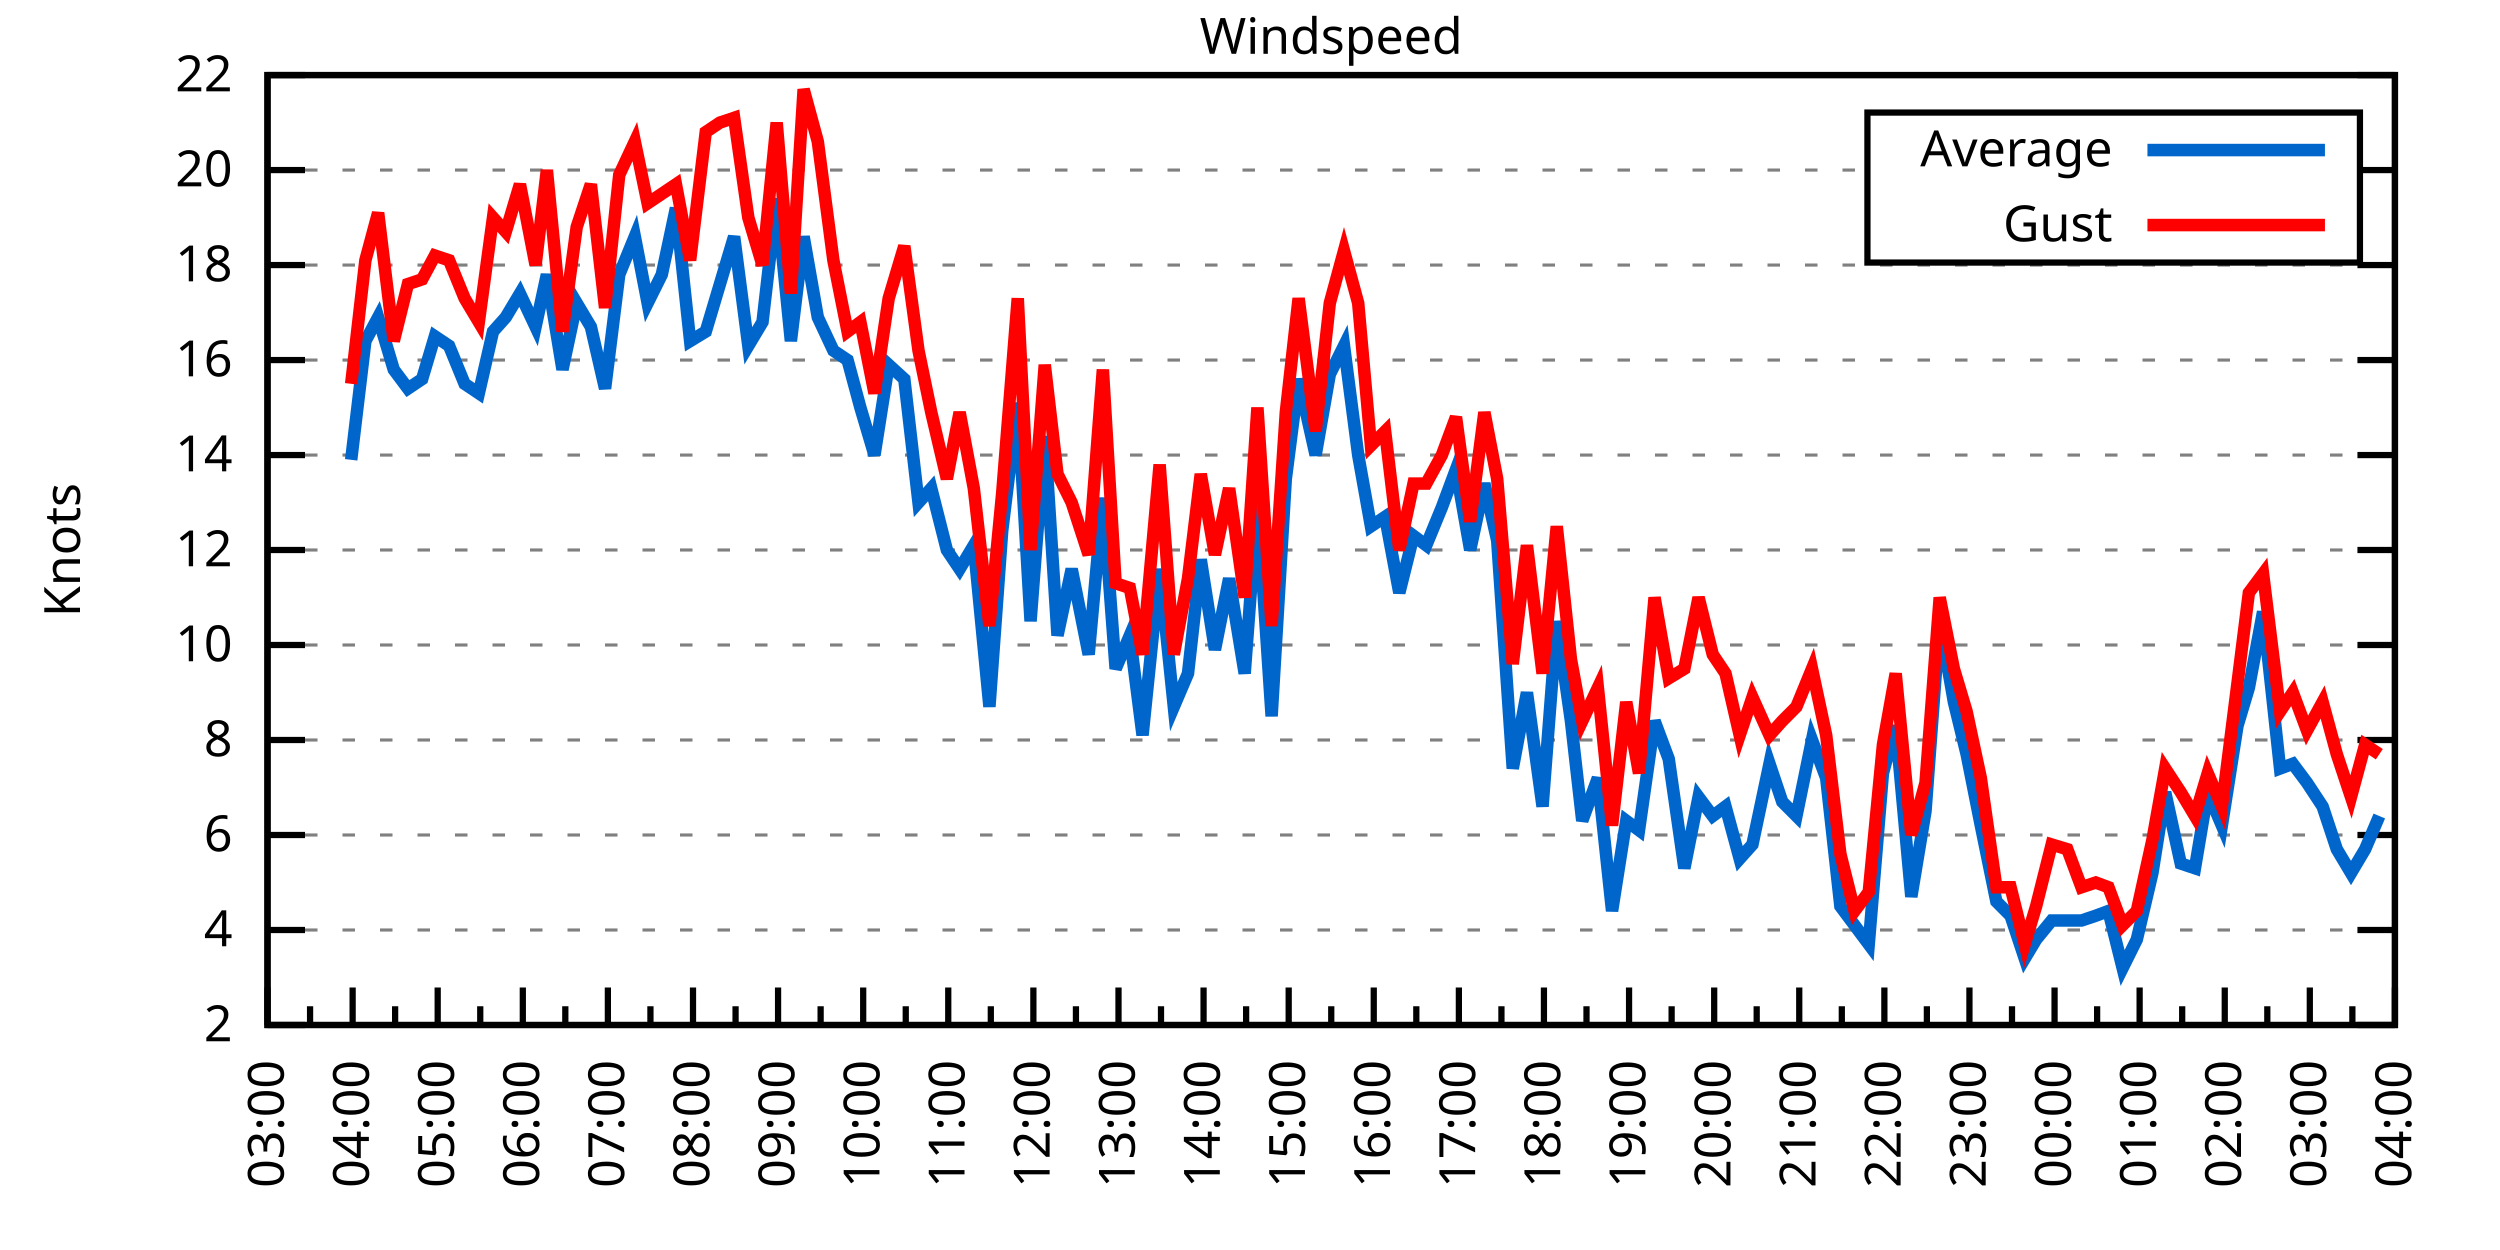
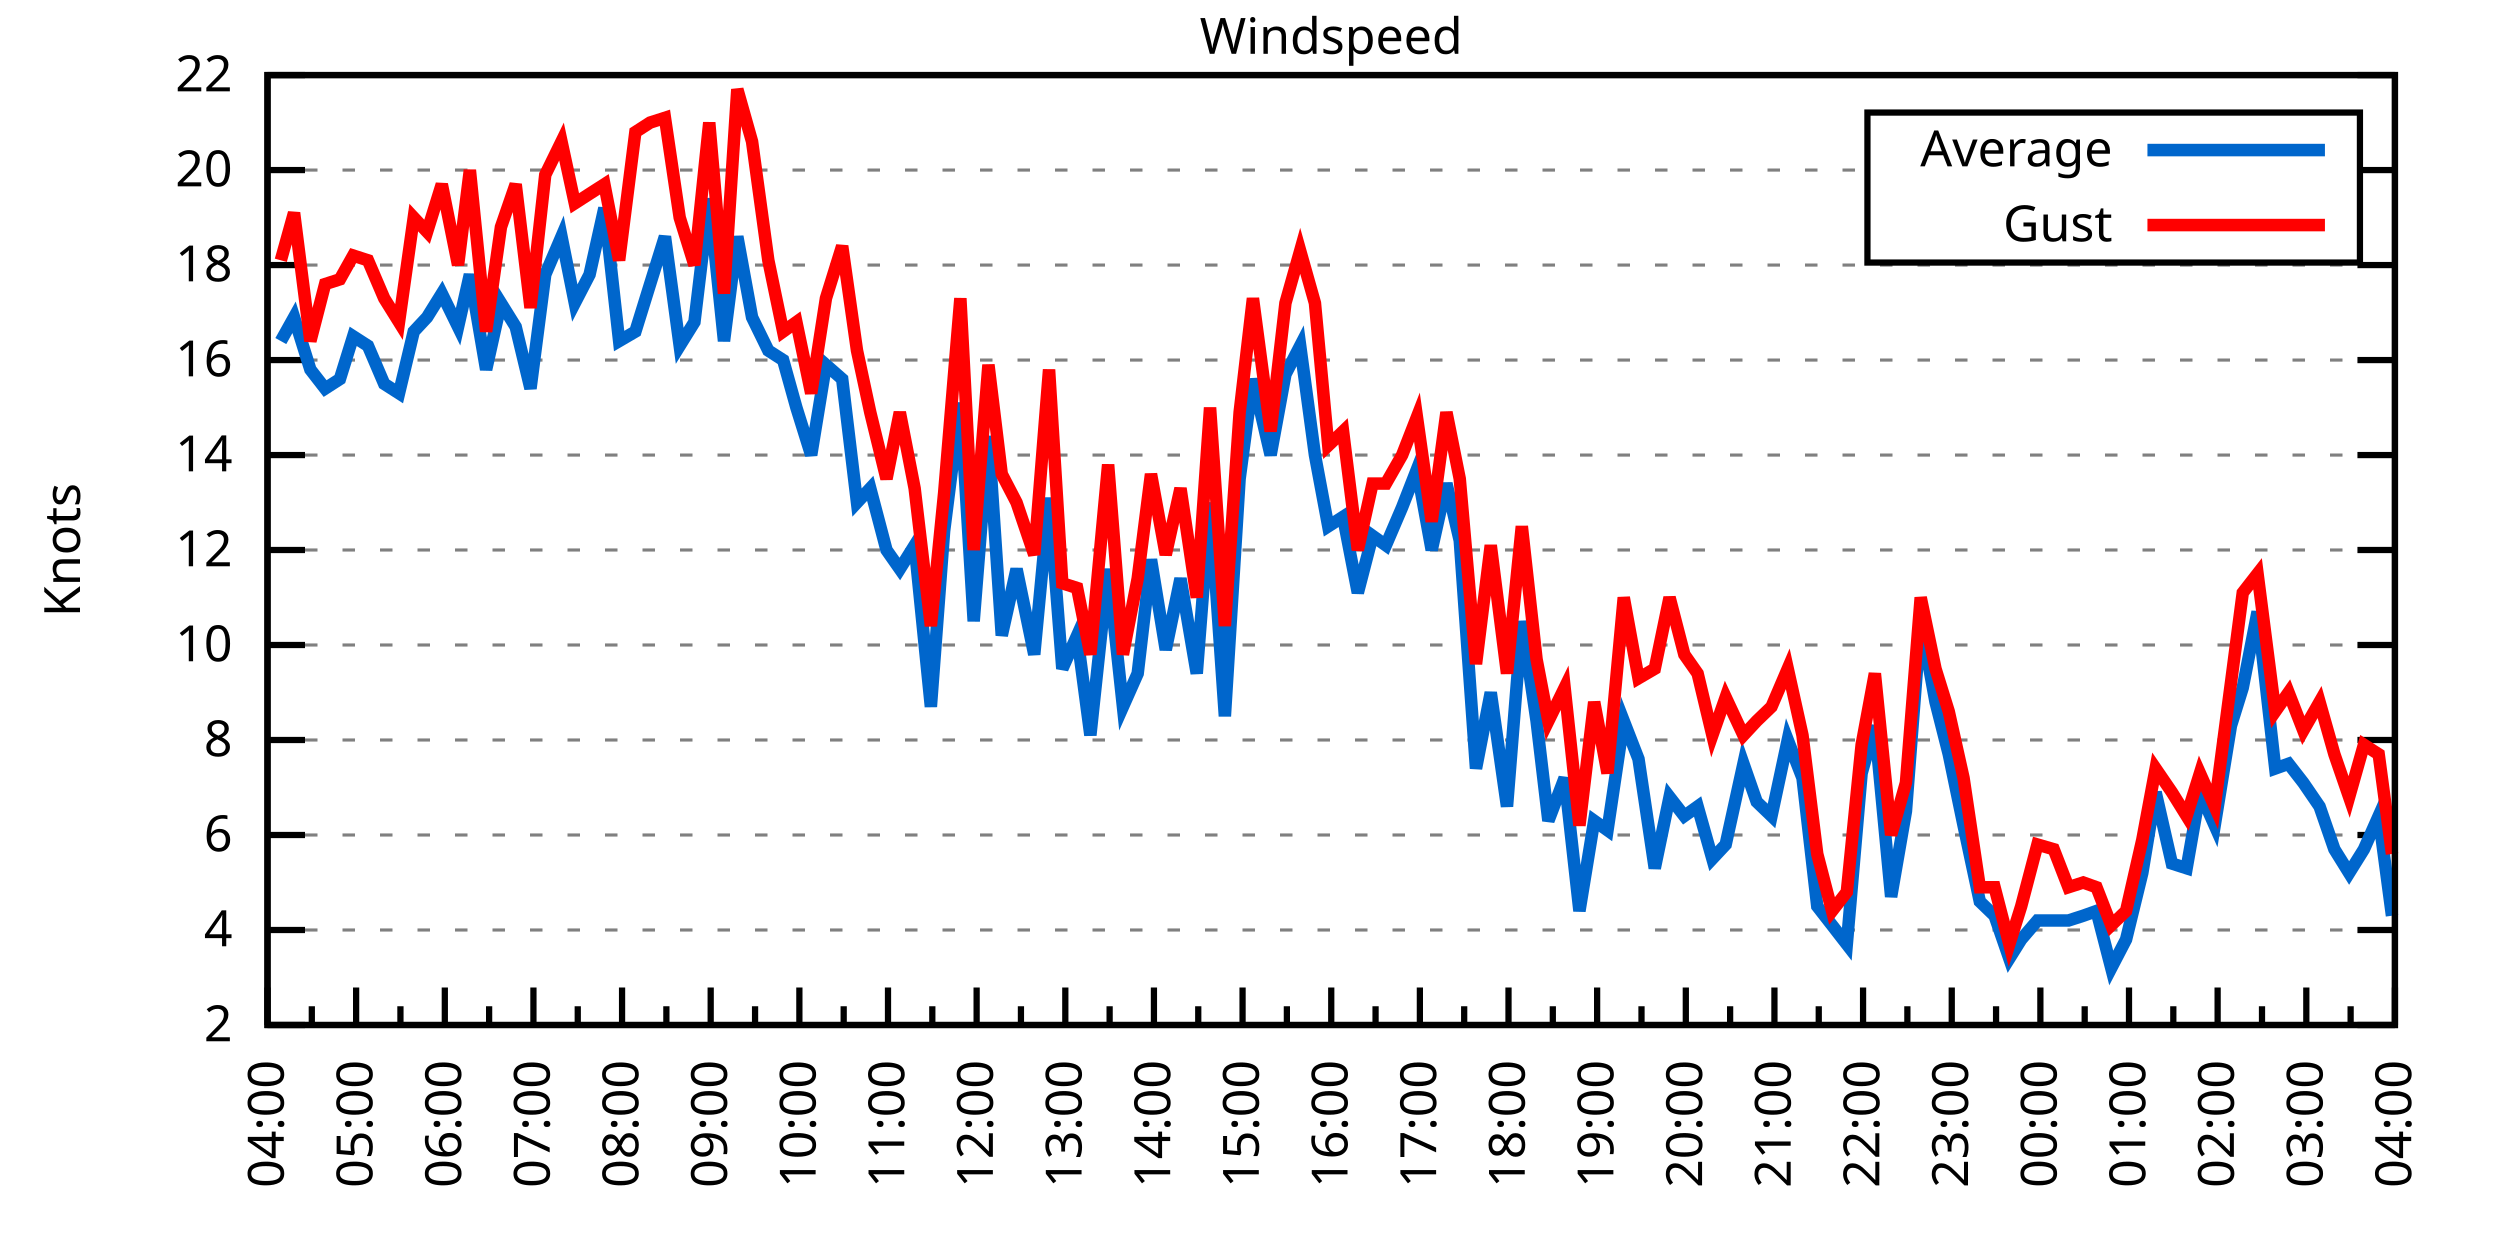
<svg xmlns="http://www.w3.org/2000/svg" xmlns:xlink="http://www.w3.org/1999/xlink" width="400" height="200" viewBox="0 0 400 200">
  <g id="gnuplot_canvas">
    <rect x="0" y="0" width="400" height="200" fill="none" />
    <defs>
      <circle id="gpDot" r="0.5" stroke-width="0.5" stroke="currentColor" />
      <path id="gpPt0" stroke-width="0.333" stroke="currentColor" d="M-1,0 h2 M0,-1 v2" />
      <path id="gpPt1" stroke-width="0.333" stroke="currentColor" d="M-1,-1 L1,1 M1,-1 L-1,1" />
      <path id="gpPt2" stroke-width="0.333" stroke="currentColor" d="M-1,0 L1,0 M0,-1 L0,1 M-1,-1 L1,1 M-1,1 L1,-1" />
      <rect id="gpPt3" stroke-width="0.333" stroke="currentColor" x="-1" y="-1" width="2" height="2" />
      <rect id="gpPt4" stroke-width="0.333" stroke="currentColor" fill="currentColor" x="-1" y="-1" width="2" height="2" />
      <circle id="gpPt5" stroke-width="0.333" stroke="currentColor" cx="0" cy="0" r="1" />
      <use xlink:href="#gpPt5" id="gpPt6" fill="currentColor" stroke="none" />
      <path id="gpPt7" stroke-width="0.333" stroke="currentColor" d="M0,-1.33 L-1.33,0.67 L1.33,0.67 z" />
      <use xlink:href="#gpPt7" id="gpPt8" fill="currentColor" stroke="none" />
      <use xlink:href="#gpPt7" id="gpPt9" stroke="currentColor" transform="rotate(180)" />
      <use xlink:href="#gpPt9" id="gpPt10" fill="currentColor" stroke="none" />
      <use xlink:href="#gpPt3" id="gpPt11" stroke="currentColor" transform="rotate(45)" />
      <use xlink:href="#gpPt11" id="gpPt12" fill="currentColor" stroke="none" />
      <path id="gpPt13" stroke-width="0.333" stroke="currentColor" d="M0,1.330 L1.265,0.411 L0.782,-1.067 L-0.782,-1.076 L-1.265,0.411 z" />
      <use xlink:href="#gpPt13" id="gpPt14" fill="currentColor" stroke="none" />
      <filter id="textbox" filterUnits="objectBoundingBox" x="0" y="0" height="1" width="1">
        <feFlood flood-color="white" flood-opacity="1" result="bgnd" />
        <feComposite in="SourceGraphic" in2="bgnd" operator="atop" />
      </filter>
      <filter id="greybox" filterUnits="objectBoundingBox" x="0" y="0" height="1" width="1">
        <feFlood flood-color="lightgrey" flood-opacity="1" result="grey" />
        <feComposite in="SourceGraphic" in2="grey" operator="atop" />
      </filter>
    </defs>
    <g fill="none" color="white" stroke="currentColor" stroke-width="1.00" stroke-linecap="butt" stroke-linejoin="miter">
</g>
    <g fill="none" color="black" stroke="currentColor" stroke-width="1.00" stroke-linecap="butt" stroke-linejoin="miter">
      <g stroke="none" shape-rendering="crispEdges">
        <polygon fill="rgb(255, 255, 255)" points="42.80,164.00 383.18,164.00 383.18,12.02 42.80,12.02 " />
      </g>
    </g>
    <g fill="none" color="black" stroke="currentColor" stroke-width="1.00" stroke-linecap="butt" stroke-linejoin="miter">
</g>
    <g fill="none" color="black" stroke="black" stroke-width="0.50" stroke-linecap="butt" stroke-linejoin="miter">
</g>
    <g fill="none" color="gray" stroke="currentColor" stroke-width="0.50" stroke-linecap="butt" stroke-linejoin="miter">
      <path stroke="gray" stroke-dasharray="2,4" class="gridline" d="M42.80,164.00 L383.19,164.00  " />
    </g>
    <g fill="none" color="gray" stroke="gray" stroke-width="1.00" stroke-linecap="butt" stroke-linejoin="miter">
</g>
    <g fill="none" color="black" stroke="currentColor" stroke-width="1.00" stroke-linecap="butt" stroke-linejoin="miter">
      <path stroke="black" d="M42.80,164.00 L48.80,164.00 M383.19,164.00 L377.19,164.00  " />
      <g transform="translate(37.20,166.60)" stroke="none" fill="black" font-family="Sans" font-size="8.00" text-anchor="end">
        <text>
          <tspan font-family="Sans"> 2</tspan>
        </text>
      </g>
    </g>
    <g fill="none" color="black" stroke="currentColor" stroke-width="1.00" stroke-linecap="butt" stroke-linejoin="miter">
</g>
    <g fill="none" color="black" stroke="black" stroke-width="0.50" stroke-linecap="butt" stroke-linejoin="miter">
</g>
    <g fill="none" color="gray" stroke="currentColor" stroke-width="0.50" stroke-linecap="butt" stroke-linejoin="miter">
      <path stroke="gray" stroke-dasharray="2,4" class="gridline" d="M42.80,148.80 L383.19,148.80  " />
    </g>
    <g fill="none" color="gray" stroke="gray" stroke-width="1.00" stroke-linecap="butt" stroke-linejoin="miter">
</g>
    <g fill="none" color="black" stroke="currentColor" stroke-width="1.00" stroke-linecap="butt" stroke-linejoin="miter">
      <path stroke="black" d="M42.80,148.80 L48.80,148.80 M383.19,148.80 L377.19,148.80  " />
      <g transform="translate(37.20,151.40)" stroke="none" fill="black" font-family="Sans" font-size="8.00" text-anchor="end">
        <text>
          <tspan font-family="Sans"> 4</tspan>
        </text>
      </g>
    </g>
    <g fill="none" color="black" stroke="currentColor" stroke-width="1.00" stroke-linecap="butt" stroke-linejoin="miter">
</g>
    <g fill="none" color="black" stroke="black" stroke-width="0.50" stroke-linecap="butt" stroke-linejoin="miter">
</g>
    <g fill="none" color="gray" stroke="currentColor" stroke-width="0.50" stroke-linecap="butt" stroke-linejoin="miter">
      <path stroke="gray" stroke-dasharray="2,4" class="gridline" d="M42.80,133.60 L383.19,133.60  " />
    </g>
    <g fill="none" color="gray" stroke="gray" stroke-width="1.00" stroke-linecap="butt" stroke-linejoin="miter">
</g>
    <g fill="none" color="black" stroke="currentColor" stroke-width="1.00" stroke-linecap="butt" stroke-linejoin="miter">
      <path stroke="black" d="M42.80,133.60 L48.80,133.60 M383.19,133.60 L377.19,133.60  " />
      <g transform="translate(37.20,136.20)" stroke="none" fill="black" font-family="Sans" font-size="8.00" text-anchor="end">
        <text>
          <tspan font-family="Sans"> 6</tspan>
        </text>
      </g>
    </g>
    <g fill="none" color="black" stroke="currentColor" stroke-width="1.00" stroke-linecap="butt" stroke-linejoin="miter">
</g>
    <g fill="none" color="black" stroke="black" stroke-width="0.50" stroke-linecap="butt" stroke-linejoin="miter">
</g>
    <g fill="none" color="gray" stroke="currentColor" stroke-width="0.50" stroke-linecap="butt" stroke-linejoin="miter">
      <path stroke="gray" stroke-dasharray="2,4" class="gridline" d="M42.80,118.40 L383.19,118.40  " />
    </g>
    <g fill="none" color="gray" stroke="gray" stroke-width="1.00" stroke-linecap="butt" stroke-linejoin="miter">
</g>
    <g fill="none" color="black" stroke="currentColor" stroke-width="1.00" stroke-linecap="butt" stroke-linejoin="miter">
      <path stroke="black" d="M42.80,118.40 L48.80,118.40 M383.19,118.40 L377.19,118.40  " />
      <g transform="translate(37.20,121.00)" stroke="none" fill="black" font-family="Sans" font-size="8.00" text-anchor="end">
        <text>
          <tspan font-family="Sans"> 8</tspan>
        </text>
      </g>
    </g>
    <g fill="none" color="black" stroke="currentColor" stroke-width="1.00" stroke-linecap="butt" stroke-linejoin="miter">
</g>
    <g fill="none" color="black" stroke="black" stroke-width="0.50" stroke-linecap="butt" stroke-linejoin="miter">
</g>
    <g fill="none" color="gray" stroke="currentColor" stroke-width="0.50" stroke-linecap="butt" stroke-linejoin="miter">
      <path stroke="gray" stroke-dasharray="2,4" class="gridline" d="M42.80,103.20 L383.19,103.20  " />
    </g>
    <g fill="none" color="gray" stroke="gray" stroke-width="1.00" stroke-linecap="butt" stroke-linejoin="miter">
</g>
    <g fill="none" color="black" stroke="currentColor" stroke-width="1.00" stroke-linecap="butt" stroke-linejoin="miter">
      <path stroke="black" d="M42.80,103.20 L48.80,103.20 M383.19,103.20 L377.19,103.20  " />
      <g transform="translate(37.20,105.80)" stroke="none" fill="black" font-family="Sans" font-size="8.00" text-anchor="end">
        <text>
          <tspan font-family="Sans"> 10</tspan>
        </text>
      </g>
    </g>
    <g fill="none" color="black" stroke="currentColor" stroke-width="1.00" stroke-linecap="butt" stroke-linejoin="miter">
</g>
    <g fill="none" color="black" stroke="black" stroke-width="0.50" stroke-linecap="butt" stroke-linejoin="miter">
</g>
    <g fill="none" color="gray" stroke="currentColor" stroke-width="0.50" stroke-linecap="butt" stroke-linejoin="miter">
      <path stroke="gray" stroke-dasharray="2,4" class="gridline" d="M42.80,88.00 L383.19,88.00  " />
    </g>
    <g fill="none" color="gray" stroke="gray" stroke-width="1.00" stroke-linecap="butt" stroke-linejoin="miter">
</g>
    <g fill="none" color="black" stroke="currentColor" stroke-width="1.00" stroke-linecap="butt" stroke-linejoin="miter">
      <path stroke="black" d="M42.80,88.00 L48.80,88.00 M383.19,88.00 L377.19,88.00  " />
      <g transform="translate(37.20,90.60)" stroke="none" fill="black" font-family="Sans" font-size="8.00" text-anchor="end">
        <text>
          <tspan font-family="Sans"> 12</tspan>
        </text>
      </g>
    </g>
    <g fill="none" color="black" stroke="currentColor" stroke-width="1.00" stroke-linecap="butt" stroke-linejoin="miter">
</g>
    <g fill="none" color="black" stroke="black" stroke-width="0.50" stroke-linecap="butt" stroke-linejoin="miter">
</g>
    <g fill="none" color="gray" stroke="currentColor" stroke-width="0.50" stroke-linecap="butt" stroke-linejoin="miter">
      <path stroke="gray" stroke-dasharray="2,4" class="gridline" d="M42.80,72.81 L383.19,72.81  " />
    </g>
    <g fill="none" color="gray" stroke="gray" stroke-width="1.00" stroke-linecap="butt" stroke-linejoin="miter">
</g>
    <g fill="none" color="black" stroke="currentColor" stroke-width="1.00" stroke-linecap="butt" stroke-linejoin="miter">
      <path stroke="black" d="M42.80,72.81 L48.80,72.81 M383.19,72.81 L377.19,72.81  " />
      <g transform="translate(37.20,75.41)" stroke="none" fill="black" font-family="Sans" font-size="8.00" text-anchor="end">
        <text>
          <tspan font-family="Sans"> 14</tspan>
        </text>
      </g>
    </g>
    <g fill="none" color="black" stroke="currentColor" stroke-width="1.00" stroke-linecap="butt" stroke-linejoin="miter">
</g>
    <g fill="none" color="black" stroke="black" stroke-width="0.50" stroke-linecap="butt" stroke-linejoin="miter">
</g>
    <g fill="none" color="gray" stroke="currentColor" stroke-width="0.50" stroke-linecap="butt" stroke-linejoin="miter">
      <path stroke="gray" stroke-dasharray="2,4" class="gridline" d="M42.80,57.61 L383.19,57.61  " />
    </g>
    <g fill="none" color="gray" stroke="gray" stroke-width="1.00" stroke-linecap="butt" stroke-linejoin="miter">
</g>
    <g fill="none" color="black" stroke="currentColor" stroke-width="1.00" stroke-linecap="butt" stroke-linejoin="miter">
      <path stroke="black" d="M42.80,57.61 L48.80,57.61 M383.19,57.61 L377.19,57.61  " />
      <g transform="translate(37.20,60.21)" stroke="none" fill="black" font-family="Sans" font-size="8.00" text-anchor="end">
        <text>
          <tspan font-family="Sans"> 16</tspan>
        </text>
      </g>
    </g>
    <g fill="none" color="black" stroke="currentColor" stroke-width="1.00" stroke-linecap="butt" stroke-linejoin="miter">
</g>
    <g fill="none" color="black" stroke="black" stroke-width="0.50" stroke-linecap="butt" stroke-linejoin="miter">
</g>
    <g fill="none" color="gray" stroke="currentColor" stroke-width="0.50" stroke-linecap="butt" stroke-linejoin="miter">
      <path stroke="gray" stroke-dasharray="2,4" class="gridline" d="M42.80,42.41 L383.19,42.41  " />
    </g>
    <g fill="none" color="gray" stroke="gray" stroke-width="1.00" stroke-linecap="butt" stroke-linejoin="miter">
</g>
    <g fill="none" color="black" stroke="currentColor" stroke-width="1.00" stroke-linecap="butt" stroke-linejoin="miter">
      <path stroke="black" d="M42.80,42.41 L48.80,42.41 M383.19,42.41 L377.19,42.41  " />
      <g transform="translate(37.20,45.01)" stroke="none" fill="black" font-family="Sans" font-size="8.00" text-anchor="end">
        <text>
          <tspan font-family="Sans"> 18</tspan>
        </text>
      </g>
    </g>
    <g fill="none" color="black" stroke="currentColor" stroke-width="1.00" stroke-linecap="butt" stroke-linejoin="miter">
</g>
    <g fill="none" color="black" stroke="black" stroke-width="0.50" stroke-linecap="butt" stroke-linejoin="miter">
</g>
    <g fill="none" color="gray" stroke="currentColor" stroke-width="0.50" stroke-linecap="butt" stroke-linejoin="miter">
      <path stroke="gray" stroke-dasharray="2,4" class="gridline" d="M42.80,27.21 L298.79,27.21 M377.59,27.21 L383.19,27.21  " />
    </g>
    <g fill="none" color="gray" stroke="gray" stroke-width="1.00" stroke-linecap="butt" stroke-linejoin="miter">
</g>
    <g fill="none" color="black" stroke="currentColor" stroke-width="1.00" stroke-linecap="butt" stroke-linejoin="miter">
      <path stroke="black" d="M42.80,27.21 L48.80,27.21 M383.19,27.21 L377.19,27.21  " />
      <g transform="translate(37.20,29.81)" stroke="none" fill="black" font-family="Sans" font-size="8.00" text-anchor="end">
        <text>
          <tspan font-family="Sans"> 20</tspan>
        </text>
      </g>
    </g>
    <g fill="none" color="black" stroke="currentColor" stroke-width="1.00" stroke-linecap="butt" stroke-linejoin="miter">
</g>
    <g fill="none" color="black" stroke="black" stroke-width="0.50" stroke-linecap="butt" stroke-linejoin="miter">
</g>
    <g fill="none" color="gray" stroke="currentColor" stroke-width="0.50" stroke-linecap="butt" stroke-linejoin="miter">
      <path stroke="gray" stroke-dasharray="2,4" class="gridline" d="M42.80,12.01 L383.19,12.01  " />
    </g>
    <g fill="none" color="gray" stroke="gray" stroke-width="1.00" stroke-linecap="butt" stroke-linejoin="miter">
</g>
    <g fill="none" color="black" stroke="currentColor" stroke-width="1.00" stroke-linecap="butt" stroke-linejoin="miter">
      <path stroke="black" d="M42.80,12.01 L48.80,12.01 M383.19,12.01 L377.19,12.01  " />
      <g transform="translate(37.20,14.61)" stroke="none" fill="black" font-family="Sans" font-size="8.00" text-anchor="end">
        <text>
          <tspan font-family="Sans"> 22</tspan>
        </text>
      </g>
    </g>
    <g fill="none" color="black" stroke="currentColor" stroke-width="1.00" stroke-linecap="butt" stroke-linejoin="miter">
      <path stroke="black" d="M42.80,164.00 L42.80,158.00  " />
      <g transform="translate(45.40,169.60) rotate(270)" stroke="none" fill="black" font-family="Sans" font-size="8.00" text-anchor="end">
        <text>
+           <tspan font-family="Sans">04:00</tspan>
+         </text>
+       </g>
+     </g>
+     <g fill="none" color="black" stroke="currentColor" stroke-width="1.00" stroke-linecap="butt" stroke-linejoin="miter">
+       <path stroke="black" d="M49.89,164.00 L49.89,161.00 M56.98,164.00 L56.98,158.00  " />
+       <g transform="translate(59.58,169.60) rotate(270)" stroke="none" fill="black" font-family="Sans" font-size="8.00" text-anchor="end">
+         <text>
+           <tspan font-family="Sans">05:00</tspan>
+         </text>
+       </g>
+     </g>
+     <g fill="none" color="black" stroke="currentColor" stroke-width="1.00" stroke-linecap="butt" stroke-linejoin="miter">
+       <path stroke="black" d="M64.07,164.00 L64.07,161.00 M71.17,164.00 L71.17,158.00  " />
+       <g transform="translate(73.77,169.60) rotate(270)" stroke="none" fill="black" font-family="Sans" font-size="8.00" text-anchor="end">
+         <text>
+           <tspan font-family="Sans">06:00</tspan>
+         </text>
+       </g>
+     </g>
+     <g fill="none" color="black" stroke="currentColor" stroke-width="1.00" stroke-linecap="butt" stroke-linejoin="miter">
+       <path stroke="black" d="M78.26,164.00 L78.26,161.00 M85.35,164.00 L85.35,158.00  " />
+       <g transform="translate(87.95,169.60) rotate(270)" stroke="none" fill="black" font-family="Sans" font-size="8.00" text-anchor="end">
+         <text>
+           <tspan font-family="Sans">07:00</tspan>
+         </text>
+       </g>
+     </g>
+     <g fill="none" color="black" stroke="currentColor" stroke-width="1.00" stroke-linecap="butt" stroke-linejoin="miter">
+       <path stroke="black" d="M92.44,164.00 L92.44,161.00 M99.53,164.00 L99.53,158.00  " />
+       <g transform="translate(102.13,169.60) rotate(270)" stroke="none" fill="black" font-family="Sans" font-size="8.00" text-anchor="end">
+         <text>
+           <tspan font-family="Sans">08:00</tspan>
+         </text>
+       </g>
+     </g>
+     <g fill="none" color="black" stroke="currentColor" stroke-width="1.00" stroke-linecap="butt" stroke-linejoin="miter">
+       <path stroke="black" d="M106.62,164.00 L106.62,161.00 M113.71,164.00 L113.71,158.00  " />
+       <g transform="translate(116.31,169.60) rotate(270)" stroke="none" fill="black" font-family="Sans" font-size="8.00" text-anchor="end">
+         <text>
+           <tspan font-family="Sans">09:00</tspan>
+         </text>
+       </g>
+     </g>
+     <g fill="none" color="black" stroke="currentColor" stroke-width="1.00" stroke-linecap="butt" stroke-linejoin="miter">
+       <path stroke="black" d="M120.81,164.00 L120.81,161.00 M127.90,164.00 L127.90,158.00  " />
+       <g transform="translate(130.50,169.60) rotate(270)" stroke="none" fill="black" font-family="Sans" font-size="8.00" text-anchor="end">
+         <text>
+           <tspan font-family="Sans">10:00</tspan>
+         </text>
+       </g>
+     </g>
+     <g fill="none" color="black" stroke="currentColor" stroke-width="1.00" stroke-linecap="butt" stroke-linejoin="miter">
+       <path stroke="black" d="M134.99,164.00 L134.99,161.00 M142.08,164.00 L142.08,158.00  " />
+       <g transform="translate(144.68,169.60) rotate(270)" stroke="none" fill="black" font-family="Sans" font-size="8.00" text-anchor="end">
+         <text>
+           <tspan font-family="Sans">11:00</tspan>
+         </text>
+       </g>
+     </g>
+     <g fill="none" color="black" stroke="currentColor" stroke-width="1.00" stroke-linecap="butt" stroke-linejoin="miter">
+       <path stroke="black" d="M149.17,164.00 L149.17,161.00 M156.26,164.00 L156.26,158.00  " />
+       <g transform="translate(158.86,169.60) rotate(270)" stroke="none" fill="black" font-family="Sans" font-size="8.00" text-anchor="end">
+         <text>
+           <tspan font-family="Sans">12:00</tspan>
+         </text>
+       </g>
+     </g>
+     <g fill="none" color="black" stroke="currentColor" stroke-width="1.00" stroke-linecap="butt" stroke-linejoin="miter">
+       <path stroke="black" d="M163.35,164.00 L163.35,161.00 M170.45,164.00 L170.45,158.00  " />
+       <g transform="translate(173.05,169.60) rotate(270)" stroke="none" fill="black" font-family="Sans" font-size="8.00" text-anchor="end">
+         <text>
+           <tspan font-family="Sans">13:00</tspan>
+         </text>
+       </g>
+     </g>
+     <g fill="none" color="black" stroke="currentColor" stroke-width="1.00" stroke-linecap="butt" stroke-linejoin="miter">
+       <path stroke="black" d="M177.54,164.00 L177.54,161.00 M184.63,164.00 L184.63,158.00  " />
+       <g transform="translate(187.23,169.60) rotate(270)" stroke="none" fill="black" font-family="Sans" font-size="8.00" text-anchor="end">
+         <text>
+           <tspan font-family="Sans">14:00</tspan>
+         </text>
+       </g>
+     </g>
+     <g fill="none" color="black" stroke="currentColor" stroke-width="1.00" stroke-linecap="butt" stroke-linejoin="miter">
+       <path stroke="black" d="M191.72,164.00 L191.72,161.00 M198.81,164.00 L198.81,158.00  " />
+       <g transform="translate(201.41,169.60) rotate(270)" stroke="none" fill="black" font-family="Sans" font-size="8.00" text-anchor="end">
+         <text>
+           <tspan font-family="Sans">15:00</tspan>
+         </text>
+       </g>
+     </g>
+     <g fill="none" color="black" stroke="currentColor" stroke-width="1.00" stroke-linecap="butt" stroke-linejoin="miter">
+       <path stroke="black" d="M205.90,164.00 L205.90,161.00 M213.00,164.00 L213.00,158.00  " />
+       <g transform="translate(215.60,169.60) rotate(270)" stroke="none" fill="black" font-family="Sans" font-size="8.00" text-anchor="end">
+         <text>
+           <tspan font-family="Sans">16:00</tspan>
+         </text>
+       </g>
+     </g>
+     <g fill="none" color="black" stroke="currentColor" stroke-width="1.00" stroke-linecap="butt" stroke-linejoin="miter">
+       <path stroke="black" d="M220.09,164.00 L220.09,161.00 M227.18,164.00 L227.18,158.00  " />
+       <g transform="translate(229.78,169.60) rotate(270)" stroke="none" fill="black" font-family="Sans" font-size="8.00" text-anchor="end">
+         <text>
+           <tspan font-family="Sans">17:00</tspan>
+         </text>
+       </g>
+     </g>
+     <g fill="none" color="black" stroke="currentColor" stroke-width="1.00" stroke-linecap="butt" stroke-linejoin="miter">
+       <path stroke="black" d="M234.27,164.00 L234.27,161.00 M241.36,164.00 L241.36,158.00  " />
+       <g transform="translate(243.96,169.60) rotate(270)" stroke="none" fill="black" font-family="Sans" font-size="8.00" text-anchor="end">
+         <text>
+           <tspan font-family="Sans">18:00</tspan>
+         </text>
+       </g>
+     </g>
+     <g fill="none" color="black" stroke="currentColor" stroke-width="1.00" stroke-linecap="butt" stroke-linejoin="miter">
+       <path stroke="black" d="M248.45,164.00 L248.45,161.00 M255.54,164.00 L255.54,158.00  " />
+       <g transform="translate(258.14,169.60) rotate(270)" stroke="none" fill="black" font-family="Sans" font-size="8.00" text-anchor="end">
+         <text>
+           <tspan font-family="Sans">19:00</tspan>
+         </text>
+       </g>
+     </g>
+     <g fill="none" color="black" stroke="currentColor" stroke-width="1.00" stroke-linecap="butt" stroke-linejoin="miter">
+       <path stroke="black" d="M262.64,164.00 L262.64,161.00 M269.73,164.00 L269.73,158.00  " />
+       <g transform="translate(272.33,169.60) rotate(270)" stroke="none" fill="black" font-family="Sans" font-size="8.00" text-anchor="end">
+         <text>
+           <tspan font-family="Sans">20:00</tspan>
+         </text>
+       </g>
+     </g>
+     <g fill="none" color="black" stroke="currentColor" stroke-width="1.00" stroke-linecap="butt" stroke-linejoin="miter">
+       <path stroke="black" d="M276.82,164.00 L276.82,161.00 M283.91,164.00 L283.91,158.00  " />
+       <g transform="translate(286.51,169.60) rotate(270)" stroke="none" fill="black" font-family="Sans" font-size="8.00" text-anchor="end">
+         <text>
+           <tspan font-family="Sans">21:00</tspan>
+         </text>
+       </g>
+     </g>
+     <g fill="none" color="black" stroke="currentColor" stroke-width="1.00" stroke-linecap="butt" stroke-linejoin="miter">
+       <path stroke="black" d="M291.00,164.00 L291.00,161.00 M298.09,164.00 L298.09,158.00  " />
+       <g transform="translate(300.69,169.60) rotate(270)" stroke="none" fill="black" font-family="Sans" font-size="8.00" text-anchor="end">
+         <text>
+           <tspan font-family="Sans">22:00</tspan>
+         </text>
+       </g>
+     </g>
+     <g fill="none" color="black" stroke="currentColor" stroke-width="1.00" stroke-linecap="butt" stroke-linejoin="miter">
+       <path stroke="black" d="M305.18,164.00 L305.18,161.00 M312.28,164.00 L312.28,158.00  " />
+       <g transform="translate(314.88,169.60) rotate(270)" stroke="none" fill="black" font-family="Sans" font-size="8.00" text-anchor="end">
+         <text>
+           <tspan font-family="Sans">23:00</tspan>
+         </text>
+       </g>
+     </g>
+     <g fill="none" color="black" stroke="currentColor" stroke-width="1.00" stroke-linecap="butt" stroke-linejoin="miter">
+       <path stroke="black" d="M319.37,164.00 L319.37,161.00 M326.46,164.00 L326.46,158.00  " />
+       <g transform="translate(329.06,169.60) rotate(270)" stroke="none" fill="black" font-family="Sans" font-size="8.00" text-anchor="end">
+         <text>
+           <tspan font-family="Sans">00:00</tspan>
+         </text>
+       </g>
+     </g>
+     <g fill="none" color="black" stroke="currentColor" stroke-width="1.00" stroke-linecap="butt" stroke-linejoin="miter">
+       <path stroke="black" d="M333.55,164.00 L333.55,161.00 M340.64,164.00 L340.64,158.00  " />
+       <g transform="translate(343.24,169.60) rotate(270)" stroke="none" fill="black" font-family="Sans" font-size="8.00" text-anchor="end">
+         <text>
+           <tspan font-family="Sans">01:00</tspan>
+         </text>
+       </g>
+     </g>
+     <g fill="none" color="black" stroke="currentColor" stroke-width="1.00" stroke-linecap="butt" stroke-linejoin="miter">
+       <path stroke="black" d="M347.73,164.00 L347.73,161.00 M354.82,164.00 L354.82,158.00  " />
+       <g transform="translate(357.42,169.60) rotate(270)" stroke="none" fill="black" font-family="Sans" font-size="8.00" text-anchor="end">
+         <text>
+           <tspan font-family="Sans">02:00</tspan>
+         </text>
+       </g>
+     </g>
+     <g fill="none" color="black" stroke="currentColor" stroke-width="1.00" stroke-linecap="butt" stroke-linejoin="miter">
+       <path stroke="black" d="M361.92,164.00 L361.92,161.00 M369.01,164.00 L369.01,158.00  " />
+       <g transform="translate(371.61,169.60) rotate(270)" stroke="none" fill="black" font-family="Sans" font-size="8.00" text-anchor="end">
+         <text>
          <tspan font-family="Sans">03:00</tspan>
        </text>
      </g>
    </g>
    <g fill="none" color="black" stroke="currentColor" stroke-width="1.00" stroke-linecap="butt" stroke-linejoin="miter">
-       <path stroke="black" d="M49.61,164.00 L49.61,161.00 M56.42,164.00 L56.42,158.00  " />
-       <g transform="translate(59.02,169.60) rotate(270)" stroke="none" fill="black" font-family="Sans" font-size="8.00" text-anchor="end">
-         <text>
-           <tspan font-family="Sans">04:00</tspan>
-         </text>
-       </g>
-     </g>
-     <g fill="none" color="black" stroke="currentColor" stroke-width="1.00" stroke-linecap="butt" stroke-linejoin="miter">
-       <path stroke="black" d="M63.22,164.00 L63.22,161.00 M70.03,164.00 L70.03,158.00  " />
-       <g transform="translate(72.63,169.60) rotate(270)" stroke="none" fill="black" font-family="Sans" font-size="8.00" text-anchor="end">
-         <text>
-           <tspan font-family="Sans">05:00</tspan>
-         </text>
-       </g>
-     </g>
-     <g fill="none" color="black" stroke="currentColor" stroke-width="1.00" stroke-linecap="butt" stroke-linejoin="miter">
-       <path stroke="black" d="M76.84,164.00 L76.84,161.00 M83.65,164.00 L83.65,158.00  " />
-       <g transform="translate(86.25,169.60) rotate(270)" stroke="none" fill="black" font-family="Sans" font-size="8.00" text-anchor="end">
-         <text>
-           <tspan font-family="Sans">06:00</tspan>
-         </text>
-       </g>
-     </g>
-     <g fill="none" color="black" stroke="currentColor" stroke-width="1.00" stroke-linecap="butt" stroke-linejoin="miter">
-       <path stroke="black" d="M90.45,164.00 L90.45,161.00 M97.26,164.00 L97.26,158.00  " />
-       <g transform="translate(99.86,169.60) rotate(270)" stroke="none" fill="black" font-family="Sans" font-size="8.00" text-anchor="end">
-         <text>
-           <tspan font-family="Sans">07:00</tspan>
-         </text>
-       </g>
-     </g>
-     <g fill="none" color="black" stroke="currentColor" stroke-width="1.00" stroke-linecap="butt" stroke-linejoin="miter">
-       <path stroke="black" d="M104.07,164.00 L104.07,161.00 M110.88,164.00 L110.88,158.00  " />
-       <g transform="translate(113.48,169.60) rotate(270)" stroke="none" fill="black" font-family="Sans" font-size="8.00" text-anchor="end">
-         <text>
-           <tspan font-family="Sans">08:00</tspan>
-         </text>
-       </g>
-     </g>
-     <g fill="none" color="black" stroke="currentColor" stroke-width="1.00" stroke-linecap="butt" stroke-linejoin="miter">
-       <path stroke="black" d="M117.69,164.00 L117.69,161.00 M124.49,164.00 L124.49,158.00  " />
-       <g transform="translate(127.09,169.60) rotate(270)" stroke="none" fill="black" font-family="Sans" font-size="8.00" text-anchor="end">
-         <text>
-           <tspan font-family="Sans">09:00</tspan>
-         </text>
-       </g>
-     </g>
-     <g fill="none" color="black" stroke="currentColor" stroke-width="1.00" stroke-linecap="butt" stroke-linejoin="miter">
-       <path stroke="black" d="M131.30,164.00 L131.30,161.00 M138.11,164.00 L138.11,158.00  " />
-       <g transform="translate(140.71,169.60) rotate(270)" stroke="none" fill="black" font-family="Sans" font-size="8.00" text-anchor="end">
-         <text>
-           <tspan font-family="Sans">10:00</tspan>
-         </text>
-       </g>
-     </g>
-     <g fill="none" color="black" stroke="currentColor" stroke-width="1.00" stroke-linecap="butt" stroke-linejoin="miter">
-       <path stroke="black" d="M144.92,164.00 L144.92,161.00 M151.72,164.00 L151.72,158.00  " />
-       <g transform="translate(154.32,169.60) rotate(270)" stroke="none" fill="black" font-family="Sans" font-size="8.00" text-anchor="end">
-         <text>
-           <tspan font-family="Sans">11:00</tspan>
-         </text>
-       </g>
-     </g>
-     <g fill="none" color="black" stroke="currentColor" stroke-width="1.00" stroke-linecap="butt" stroke-linejoin="miter">
-       <path stroke="black" d="M158.53,164.00 L158.53,161.00 M165.34,164.00 L165.34,158.00  " />
-       <g transform="translate(167.94,169.60) rotate(270)" stroke="none" fill="black" font-family="Sans" font-size="8.00" text-anchor="end">
-         <text>
-           <tspan font-family="Sans">12:00</tspan>
-         </text>
-       </g>
-     </g>
-     <g fill="none" color="black" stroke="currentColor" stroke-width="1.00" stroke-linecap="butt" stroke-linejoin="miter">
-       <path stroke="black" d="M172.15,164.00 L172.15,161.00 M178.96,164.00 L178.96,158.00  " />
-       <g transform="translate(181.56,169.60) rotate(270)" stroke="none" fill="black" font-family="Sans" font-size="8.00" text-anchor="end">
-         <text>
-           <tspan font-family="Sans">13:00</tspan>
-         </text>
-       </g>
-     </g>
-     <g fill="none" color="black" stroke="currentColor" stroke-width="1.00" stroke-linecap="butt" stroke-linejoin="miter">
-       <path stroke="black" d="M185.76,164.00 L185.76,161.00 M192.57,164.00 L192.57,158.00  " />
-       <g transform="translate(195.17,169.60) rotate(270)" stroke="none" fill="black" font-family="Sans" font-size="8.00" text-anchor="end">
-         <text>
-           <tspan font-family="Sans">14:00</tspan>
-         </text>
-       </g>
-     </g>
-     <g fill="none" color="black" stroke="currentColor" stroke-width="1.00" stroke-linecap="butt" stroke-linejoin="miter">
-       <path stroke="black" d="M199.38,164.00 L199.38,161.00 M206.19,164.00 L206.19,158.00  " />
-       <g transform="translate(208.79,169.60) rotate(270)" stroke="none" fill="black" font-family="Sans" font-size="8.00" text-anchor="end">
-         <text>
-           <tspan font-family="Sans">15:00</tspan>
-         </text>
-       </g>
-     </g>
-     <g fill="none" color="black" stroke="currentColor" stroke-width="1.00" stroke-linecap="butt" stroke-linejoin="miter">
-       <path stroke="black" d="M213.00,164.00 L213.00,161.00 M219.80,164.00 L219.80,158.00  " />
-       <g transform="translate(222.40,169.60) rotate(270)" stroke="none" fill="black" font-family="Sans" font-size="8.00" text-anchor="end">
-         <text>
-           <tspan font-family="Sans">16:00</tspan>
-         </text>
-       </g>
-     </g>
-     <g fill="none" color="black" stroke="currentColor" stroke-width="1.00" stroke-linecap="butt" stroke-linejoin="miter">
-       <path stroke="black" d="M226.61,164.00 L226.61,161.00 M233.42,164.00 L233.42,158.00  " />
-       <g transform="translate(236.02,169.60) rotate(270)" stroke="none" fill="black" font-family="Sans" font-size="8.00" text-anchor="end">
-         <text>
-           <tspan font-family="Sans">17:00</tspan>
-         </text>
-       </g>
-     </g>
-     <g fill="none" color="black" stroke="currentColor" stroke-width="1.00" stroke-linecap="butt" stroke-linejoin="miter">
-       <path stroke="black" d="M240.23,164.00 L240.23,161.00 M247.03,164.00 L247.03,158.00  " />
-       <g transform="translate(249.63,169.60) rotate(270)" stroke="none" fill="black" font-family="Sans" font-size="8.00" text-anchor="end">
-         <text>
-           <tspan font-family="Sans">18:00</tspan>
-         </text>
-       </g>
-     </g>
-     <g fill="none" color="black" stroke="currentColor" stroke-width="1.00" stroke-linecap="butt" stroke-linejoin="miter">
-       <path stroke="black" d="M253.84,164.00 L253.84,161.00 M260.65,164.00 L260.65,158.00  " />
-       <g transform="translate(263.25,169.60) rotate(270)" stroke="none" fill="black" font-family="Sans" font-size="8.00" text-anchor="end">
-         <text>
-           <tspan font-family="Sans">19:00</tspan>
-         </text>
-       </g>
-     </g>
-     <g fill="none" color="black" stroke="currentColor" stroke-width="1.00" stroke-linecap="butt" stroke-linejoin="miter">
-       <path stroke="black" d="M267.46,164.00 L267.46,161.00 M274.27,164.00 L274.27,158.00  " />
-       <g transform="translate(276.87,169.60) rotate(270)" stroke="none" fill="black" font-family="Sans" font-size="8.00" text-anchor="end">
-         <text>
-           <tspan font-family="Sans">20:00</tspan>
-         </text>
-       </g>
-     </g>
-     <g fill="none" color="black" stroke="currentColor" stroke-width="1.00" stroke-linecap="butt" stroke-linejoin="miter">
-       <path stroke="black" d="M281.07,164.00 L281.07,161.00 M287.88,164.00 L287.88,158.00  " />
-       <g transform="translate(290.48,169.60) rotate(270)" stroke="none" fill="black" font-family="Sans" font-size="8.00" text-anchor="end">
-         <text>
-           <tspan font-family="Sans">21:00</tspan>
-         </text>
-       </g>
-     </g>
-     <g fill="none" color="black" stroke="currentColor" stroke-width="1.00" stroke-linecap="butt" stroke-linejoin="miter">
-       <path stroke="black" d="M294.69,164.00 L294.69,161.00 M301.50,164.00 L301.50,158.00  " />
-       <g transform="translate(304.10,169.60) rotate(270)" stroke="none" fill="black" font-family="Sans" font-size="8.00" text-anchor="end">
-         <text>
-           <tspan font-family="Sans">22:00</tspan>
-         </text>
-       </g>
-     </g>
-     <g fill="none" color="black" stroke="currentColor" stroke-width="1.00" stroke-linecap="butt" stroke-linejoin="miter">
-       <path stroke="black" d="M308.30,164.00 L308.30,161.00 M315.11,164.00 L315.11,158.00  " />
-       <g transform="translate(317.71,169.60) rotate(270)" stroke="none" fill="black" font-family="Sans" font-size="8.00" text-anchor="end">
-         <text>
-           <tspan font-family="Sans">23:00</tspan>
-         </text>
-       </g>
-     </g>
-     <g fill="none" color="black" stroke="currentColor" stroke-width="1.00" stroke-linecap="butt" stroke-linejoin="miter">
-       <path stroke="black" d="M321.92,164.00 L321.92,161.00 M328.73,164.00 L328.73,158.00  " />
-       <g transform="translate(331.33,169.60) rotate(270)" stroke="none" fill="black" font-family="Sans" font-size="8.00" text-anchor="end">
-         <text>
-           <tspan font-family="Sans">00:00</tspan>
-         </text>
-       </g>
-     </g>
-     <g fill="none" color="black" stroke="currentColor" stroke-width="1.00" stroke-linecap="butt" stroke-linejoin="miter">
-       <path stroke="black" d="M335.54,164.00 L335.54,161.00 M342.34,164.00 L342.34,158.00  " />
-       <g transform="translate(344.94,169.60) rotate(270)" stroke="none" fill="black" font-family="Sans" font-size="8.00" text-anchor="end">
-         <text>
-           <tspan font-family="Sans">01:00</tspan>
-         </text>
-       </g>
-     </g>
-     <g fill="none" color="black" stroke="currentColor" stroke-width="1.00" stroke-linecap="butt" stroke-linejoin="miter">
-       <path stroke="black" d="M349.15,164.00 L349.15,161.00 M355.96,164.00 L355.96,158.00  " />
-       <g transform="translate(358.56,169.60) rotate(270)" stroke="none" fill="black" font-family="Sans" font-size="8.00" text-anchor="end">
-         <text>
-           <tspan font-family="Sans">02:00</tspan>
-         </text>
-       </g>
-     </g>
-     <g fill="none" color="black" stroke="currentColor" stroke-width="1.00" stroke-linecap="butt" stroke-linejoin="miter">
-       <path stroke="black" d="M362.77,164.00 L362.77,161.00 M369.57,164.00 L369.57,158.00  " />
-       <g transform="translate(372.17,169.60) rotate(270)" stroke="none" fill="black" font-family="Sans" font-size="8.00" text-anchor="end">
-         <text>
-           <tspan font-family="Sans">03:00</tspan>
-         </text>
-       </g>
-     </g>
-     <g fill="none" color="black" stroke="currentColor" stroke-width="1.00" stroke-linecap="butt" stroke-linejoin="miter">
-       <path stroke="black" d="M376.38,164.00 L376.38,161.00 M383.19,164.00 L383.19,158.00  " />
+       <path stroke="black" d="M376.10,164.00 L376.10,161.00 M383.19,164.00 L383.19,158.00  " />
      <g transform="translate(385.79,169.60) rotate(270)" stroke="none" fill="black" font-family="Sans" font-size="8.00" text-anchor="end">
        <text>
          <tspan font-family="Sans">04:00</tspan>
        </text>
      </g>
    </g>
    <g fill="none" color="black" stroke="currentColor" stroke-width="1.00" stroke-linecap="butt" stroke-linejoin="miter">
</g>
    <g fill="none" color="black" stroke="currentColor" stroke-width="1.00" stroke-linecap="butt" stroke-linejoin="miter">
      <path stroke="black" d="M42.80,12.01 L42.80,164.00 L383.19,164.00 L383.19,12.01 L42.80,12.01 Z  " />
    </g>
    <g fill="none" color="black" stroke="currentColor" stroke-width="1.00" stroke-linecap="butt" stroke-linejoin="miter">
      <g transform="translate(12.80,88.01) rotate(270)" stroke="none" fill="black" font-family="Sans" font-size="8.00" text-anchor="middle">
        <text>
          <tspan font-family="Sans">Knots</tspan>
        </text>
      </g>
    </g>
    <g fill="none" color="black" stroke="currentColor" stroke-width="1.00" stroke-linecap="butt" stroke-linejoin="miter">
</g>
    <g fill="none" color="black" stroke="currentColor" stroke-width="1.00" stroke-linecap="butt" stroke-linejoin="miter">
      <path stroke="black" d="M298.79,42.01 L298.79,18.01 L377.59,18.01 L377.59,42.01 L298.79,42.01 Z  " />
    </g>
    <g id="Windspeed_plot_1">
      <g fill="none" color="white" stroke="black" stroke-width="2.00" stroke-linecap="butt" stroke-linejoin="miter">
</g>
      <g fill="none" color="black" stroke="currentColor" stroke-width="2.00" stroke-linecap="butt" stroke-linejoin="miter">
        <g transform="translate(337.99,26.61)" stroke="none" fill="black" font-family="Sans" font-size="8.00" text-anchor="end">
          <text>
            <tspan font-family="Sans">Average</tspan>
          </text>
        </g>
      </g>
      <g fill="none" color="black" stroke="currentColor" stroke-width="2.00" stroke-linecap="butt" stroke-linejoin="miter">
-         <path stroke="rgb(  0, 102, 204)" d="M343.59,24.01 L371.99,24.01 M56.19,73.57 L58.46,54.57 L60.50,50.77 L63.00,59.13 L65.27,62.17 L67.54,60.65   L69.58,53.81 L71.85,55.33 L74.34,61.41 L76.61,62.93 L78.88,53.05 L80.92,50.77 L83.19,46.97 L85.69,52.29   L87.50,43.93 L90.00,59.13 L92.27,48.49 L94.54,52.29 L96.81,62.17 L99.08,43.93 L101.57,37.85 L103.62,48.49   L105.89,43.93 L108.15,33.29 L110.42,54.57 L112.92,53.05 L115.19,45.45 L117.46,37.85 L119.73,55.33 L122.00,51.53   L124.27,31.77 L126.54,54.57 L128.58,37.85 L130.85,50.77 L133.34,56.09 L135.61,57.61 L137.66,65.21 L139.92,72.81   L142.19,58.37 L144.69,60.65 L146.96,80.41 L149.00,78.13 L151.50,88.00 L153.54,91.04 L155.81,87.25 L158.31,113.08   L160.35,84.97 L162.84,64.45 L164.89,99.40 L167.16,69.77 L169.20,101.68 L171.47,91.04 L174.19,104.72 L176.46,79.65   L178.50,107.00 L180.77,101.68 L182.81,117.64 L185.54,91.04 L187.81,113.08 L190.08,107.76 L192.12,89.52 L194.39,103.96   L196.66,92.56 L199.15,107.76 L201.19,80.41 L203.46,114.60 L205.73,76.61 L207.78,60.65 L210.50,72.81 L212.77,59.89   L215.04,55.33 L217.31,72.81 L219.35,84.21 L221.62,82.69 L223.89,94.84 L226.16,85.73 L228.20,87.25 L230.70,81.17   L232.96,75.09 L235.23,88.00 L237.50,77.37 L239.55,86.49 L242.04,122.96 L244.31,110.80 L246.81,129.04 L249.08,99.40   L251.35,115.36 L253.16,131.32 L255.66,124.48 L257.93,145.76 L260.20,131.32 L262.24,132.84 L264.73,115.36 L267.00,121.44   L269.50,138.92 L271.77,127.52 L274.04,130.56 L276.08,129.04 L278.35,137.40 L280.39,135.12 L283.12,122.20 L285.16,128.28   L287.43,130.56 L289.92,118.40 L292.19,124.48 L294.46,145.00 L296.73,148.04 L299.00,151.08 L301.27,123.72 L303.31,116.12   L305.81,143.48 L308.08,129.80 L310.35,99.40 L312.62,112.32 L314.66,120.68 L316.93,132.08 L319.42,144.24 L321.69,146.52   L323.96,153.36 L325.78,150.32 L328.27,147.28 L330.77,147.28 L333.04,147.28 L335.31,146.52 L337.35,145.76 L339.62,154.88   L341.89,150.32 L344.39,139.68 L346.43,126.76 L348.92,138.16 L351.19,138.92 L353.24,126.76 L355.50,132.08 L358.00,116.12   L359.82,110.04 L362.09,97.88 L364.81,122.96 L366.85,122.20 L369.12,125.24 L371.62,129.04 L373.89,135.88 L376.16,139.68   L378.42,135.88 L380.69,130.56  " />
+         <path stroke="rgb(  0, 102, 204)" d="M343.59,24.01 L371.99,24.01 M44.93,54.57 L47.05,50.77 L49.66,59.13 L52.02,62.17 L54.38,60.65 L56.51,53.81   L58.87,55.33 L61.47,61.41 L63.84,62.93 L66.20,53.05 L68.33,50.77 L70.69,46.97 L73.29,52.29 L75.18,43.93   L77.78,59.13 L80.15,48.49 L82.51,52.29 L84.88,62.17 L87.24,43.93 L89.84,37.85 L91.97,48.49 L94.33,43.93   L96.70,33.29 L99.06,54.57 L101.66,53.05 L104.02,45.45 L106.39,37.85 L108.75,55.33 L111.11,51.53 L113.48,31.77   L115.84,54.57 L117.97,37.85 L120.33,50.77 L122.93,56.09 L125.30,57.61 L127.42,65.21 L129.79,72.81 L132.15,58.37   L134.75,60.65 L137.12,80.41 L139.24,78.13 L141.84,88.00 L143.97,91.04 L146.34,87.25 L148.94,113.08 L151.06,84.97   L153.66,64.45 L155.79,99.40 L158.15,69.77 L160.28,101.68 L162.65,91.04 L165.48,104.72 L167.85,79.65 L169.97,107.00   L172.34,101.68 L174.46,117.64 L177.30,91.04 L179.67,113.08 L182.03,107.76 L184.16,89.52 L186.52,103.96 L188.88,92.56   L191.48,107.76 L193.61,80.41 L195.98,114.60 L198.34,76.61 L200.47,60.65 L203.30,72.81 L205.67,59.89 L208.03,55.33   L210.39,72.81 L212.52,84.21 L214.89,82.69 L217.25,94.84 L219.61,85.73 L221.74,87.25 L224.34,81.17 L226.71,75.09   L229.07,88.00 L231.43,77.37 L233.56,86.49 L236.16,122.96 L238.52,110.80 L241.12,129.04 L243.49,99.40 L245.85,115.36   L247.74,131.32 L250.34,124.48 L252.71,145.76 L255.07,131.32 L257.20,132.84 L259.80,115.36 L262.16,121.44 L264.76,138.92   L267.13,127.52 L269.49,130.56 L271.62,129.04 L273.98,137.40 L276.11,135.12 L278.95,122.20 L281.07,128.28 L283.44,130.56   L286.04,118.40 L288.40,124.48 L290.76,145.00 L293.13,148.04 L295.49,151.08 L297.86,123.72 L299.98,116.12 L302.58,143.48   L304.95,129.80 L307.31,99.40 L309.68,112.32 L311.80,120.68 L314.17,132.08 L316.77,144.24 L319.13,146.52 L321.49,153.36   L323.39,150.32 L325.99,147.28 L328.59,147.28 L330.95,147.28 L333.31,146.52 L335.44,145.76 L337.80,154.88 L340.17,150.32   L342.77,139.68 L344.90,126.76 L347.50,138.16 L349.86,138.92 L351.99,126.76 L354.35,132.08 L356.95,116.12 L358.84,110.04   L361.21,97.88 L364.04,122.96 L366.17,122.20 L368.53,125.24 L371.13,129.04 L373.50,135.88 L375.86,139.68 L378.23,135.88   L380.59,130.56 L382.72,146.52  " />
      </g>
    </g>
    <g id="Windspeed_plot_2">
      <g fill="none" color="black" stroke="currentColor" stroke-width="2.00" stroke-linecap="butt" stroke-linejoin="miter">
        <g transform="translate(337.99,38.61)" stroke="none" fill="black" font-family="Sans" font-size="8.00" text-anchor="end">
          <text>
            <tspan font-family="Sans">Gust</tspan>
          </text>
        </g>
      </g>
      <g fill="none" color="black" stroke="currentColor" stroke-width="2.00" stroke-linecap="butt" stroke-linejoin="miter">
-         <path stroke="rgb(255,   0,   0)" d="M343.59,36.01 L371.99,36.01 M56.19,61.41 L58.46,41.65 L60.50,34.05 L63.00,54.57 L65.27,45.45 L67.54,44.69   L69.58,40.89 L71.85,41.65 L74.34,47.73 L76.61,51.53 L78.88,34.81 L80.92,37.09 L83.19,29.49 L85.69,42.41   L87.50,27.21 L90.00,53.05 L92.27,36.33 L94.54,29.49 L96.81,49.25 L99.08,27.97 L101.57,22.65 L103.62,32.53   L105.89,31.01 L108.15,29.49 L110.42,41.65 L112.92,21.13 L115.19,19.61 L117.46,18.85 L119.73,34.81 L122.00,42.41   L124.27,19.61 L126.54,46.97 L128.58,14.29 L130.85,22.65 L133.34,41.65 L135.61,53.05 L137.66,51.53 L139.92,62.93   L142.19,47.73 L144.69,39.37 L146.96,56.09 L149.00,65.97 L151.50,76.61 L153.54,65.97 L155.81,78.13 L158.31,100.16   L160.35,78.89 L162.84,47.73 L164.89,88.00 L167.16,58.37 L169.20,75.85 L171.47,80.41 L174.19,88.76 L176.46,59.13   L178.50,93.32 L180.77,94.08 L182.81,104.72 L185.54,74.33 L187.81,104.72 L190.08,92.56 L192.12,75.85 L194.39,88.76   L196.66,78.13 L199.15,95.60 L201.19,65.21 L203.46,100.16 L205.73,65.97 L207.78,47.73 L210.50,69.01 L212.77,48.49   L215.04,40.13 L217.31,48.49 L219.35,71.29 L221.62,69.01 L223.89,88.00 L226.16,77.37 L228.20,77.37 L230.70,72.81   L232.96,66.73 L235.23,83.45 L237.50,65.97 L239.55,76.61 L242.04,106.24 L244.31,87.25 L246.81,107.76 L249.08,84.21   L251.35,105.48 L253.16,115.36 L255.66,110.04 L257.93,132.08 L260.20,112.32 L262.24,123.72 L264.73,95.60 L267.00,108.52   L269.50,107.00 L271.77,95.60 L274.04,104.72 L276.08,107.76 L278.35,117.64 L280.39,111.56 L283.12,117.64 L285.16,115.36   L287.43,113.08 L289.92,107.00 L292.19,117.64 L294.46,136.64 L296.73,145.76 L299.00,142.72 L301.27,119.16 L303.31,107.76   L305.81,133.60 L308.08,125.24 L310.35,95.60 L312.62,107.00 L314.66,113.84 L316.93,124.48 L319.42,141.96 L321.69,141.96   L323.96,151.08 L325.78,145.00 L328.27,135.12 L330.77,135.88 L333.04,141.96 L335.31,141.20 L337.35,141.96 L339.62,148.04   L341.89,145.76 L344.39,134.36 L346.43,122.96 L348.92,126.76 L351.19,130.56 L353.24,123.72 L355.50,129.04 L358.00,109.28   L359.82,94.84 L362.09,91.80 L364.81,113.84 L366.85,110.80 L369.12,116.88 L371.62,112.32 L373.89,120.68 L376.16,127.52   L378.42,119.16 L380.69,120.68  " />
+         <path stroke="rgb(255,   0,   0)" d="M343.59,36.01 L371.99,36.01 M44.93,41.65 L47.05,34.05 L49.66,54.57 L52.02,45.45 L54.38,44.69 L56.51,40.89   L58.87,41.65 L61.47,47.73 L63.84,51.53 L66.20,34.81 L68.33,37.09 L70.69,29.49 L73.29,42.41 L75.18,27.21   L77.78,53.05 L80.15,36.33 L82.51,29.49 L84.88,49.25 L87.24,27.97 L89.84,22.65 L91.97,32.53 L94.33,31.01   L96.70,29.49 L99.06,41.65 L101.66,21.13 L104.02,19.61 L106.39,18.85 L108.75,34.81 L111.11,42.41 L113.48,19.61   L115.84,46.97 L117.97,14.29 L120.33,22.65 L122.93,41.65 L125.30,53.05 L127.42,51.53 L129.79,62.93 L132.15,47.73   L134.75,39.37 L137.12,56.09 L139.24,65.97 L141.84,76.61 L143.97,65.97 L146.34,78.13 L148.94,100.16 L151.06,78.89   L153.66,47.73 L155.79,88.00 L158.15,58.37 L160.28,75.85 L162.65,80.41 L165.48,88.76 L167.85,59.13 L169.97,93.32   L172.34,94.08 L174.46,104.72 L177.30,74.33 L179.67,104.72 L182.03,92.56 L184.16,75.85 L186.52,88.76 L188.88,78.13   L191.48,95.60 L193.61,65.21 L195.98,100.16 L198.34,65.97 L200.47,47.73 L203.30,69.01 L205.67,48.49 L208.03,40.13   L210.39,48.49 L212.52,71.29 L214.89,69.01 L217.25,88.00 L219.61,77.37 L221.74,77.37 L224.34,72.81 L226.71,66.73   L229.07,83.45 L231.43,65.97 L233.56,76.61 L236.16,106.24 L238.52,87.25 L241.12,107.76 L243.49,84.21 L245.85,105.48   L247.74,115.36 L250.34,110.04 L252.71,132.08 L255.07,112.32 L257.20,123.72 L259.80,95.60 L262.16,108.52 L264.76,107.00   L267.13,95.60 L269.49,104.72 L271.62,107.76 L273.98,117.64 L276.11,111.56 L278.95,117.64 L281.07,115.36 L283.44,113.08   L286.04,107.00 L288.40,117.64 L290.76,136.64 L293.13,145.76 L295.49,142.72 L297.86,119.16 L299.98,107.76 L302.58,133.60   L304.95,125.24 L307.31,95.60 L309.68,107.00 L311.80,113.84 L314.17,124.48 L316.77,141.96 L319.13,141.96 L321.49,151.08   L323.39,145.00 L325.99,135.12 L328.59,135.88 L330.95,141.96 L333.31,141.20 L335.44,141.96 L337.80,148.04 L340.17,145.76   L342.77,134.36 L344.90,122.96 L347.50,126.76 L349.86,130.56 L351.99,123.72 L354.35,129.04 L356.95,109.28 L358.84,94.84   L361.21,91.80 L364.04,113.84 L366.17,110.80 L368.53,116.88 L371.13,112.32 L373.50,120.68 L375.86,127.52 L378.23,119.16   L380.59,120.68 L382.72,136.64  " />
      </g>
    </g>
    <g fill="none" color="black" stroke="currentColor" stroke-width="2.00" stroke-linecap="butt" stroke-linejoin="miter">
</g>
    <g fill="none" color="black" stroke="black" stroke-width="1.00" stroke-linecap="butt" stroke-linejoin="miter">
</g>
    <g fill="none" color="black" stroke="currentColor" stroke-width="1.00" stroke-linecap="butt" stroke-linejoin="miter">
      <path stroke="black" d="M42.80,12.01 L42.80,164.00 L383.19,164.00 L383.19,12.01 L42.80,12.01 Z  " />
    </g>
    <g fill="none" color="black" stroke="currentColor" stroke-width="1.00" stroke-linecap="butt" stroke-linejoin="miter">
      <g transform="translate(212.99,8.61)" stroke="none" fill="black" font-family="Sans" font-size="8.00" text-anchor="middle">
        <text>
          <tspan font-family="Sans">Windspeed</tspan>
        </text>
      </g>
    </g>
    <g fill="none" color="black" stroke="currentColor" stroke-width="1.00" stroke-linecap="butt" stroke-linejoin="miter">
</g>
  </g>
</svg>
